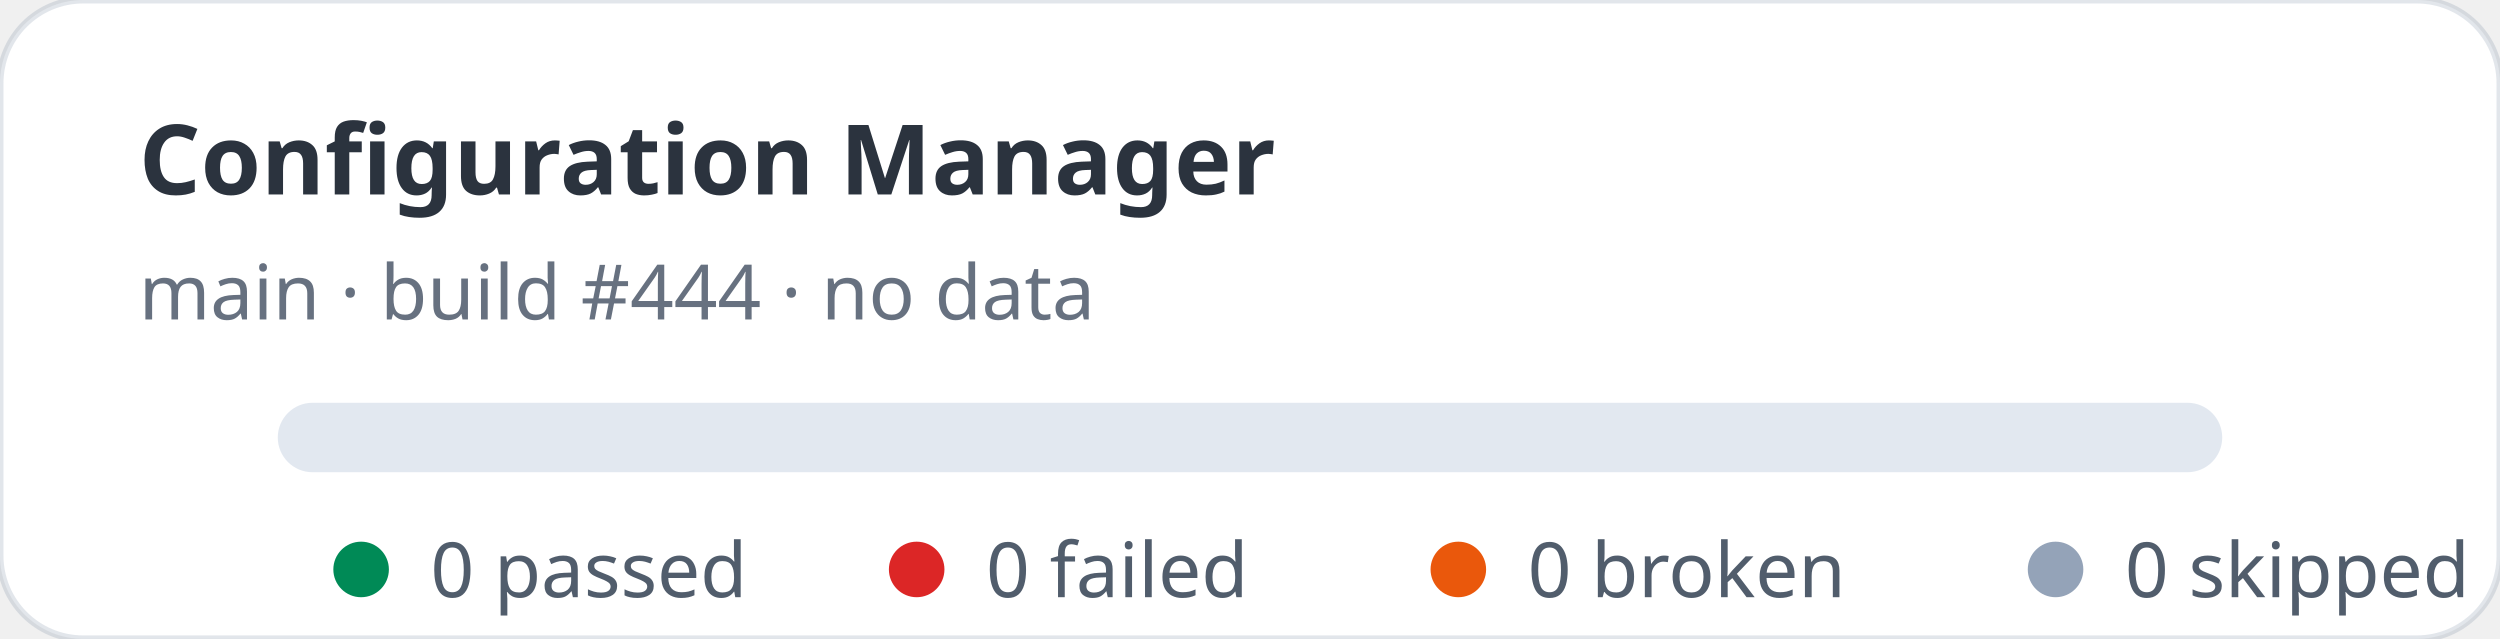
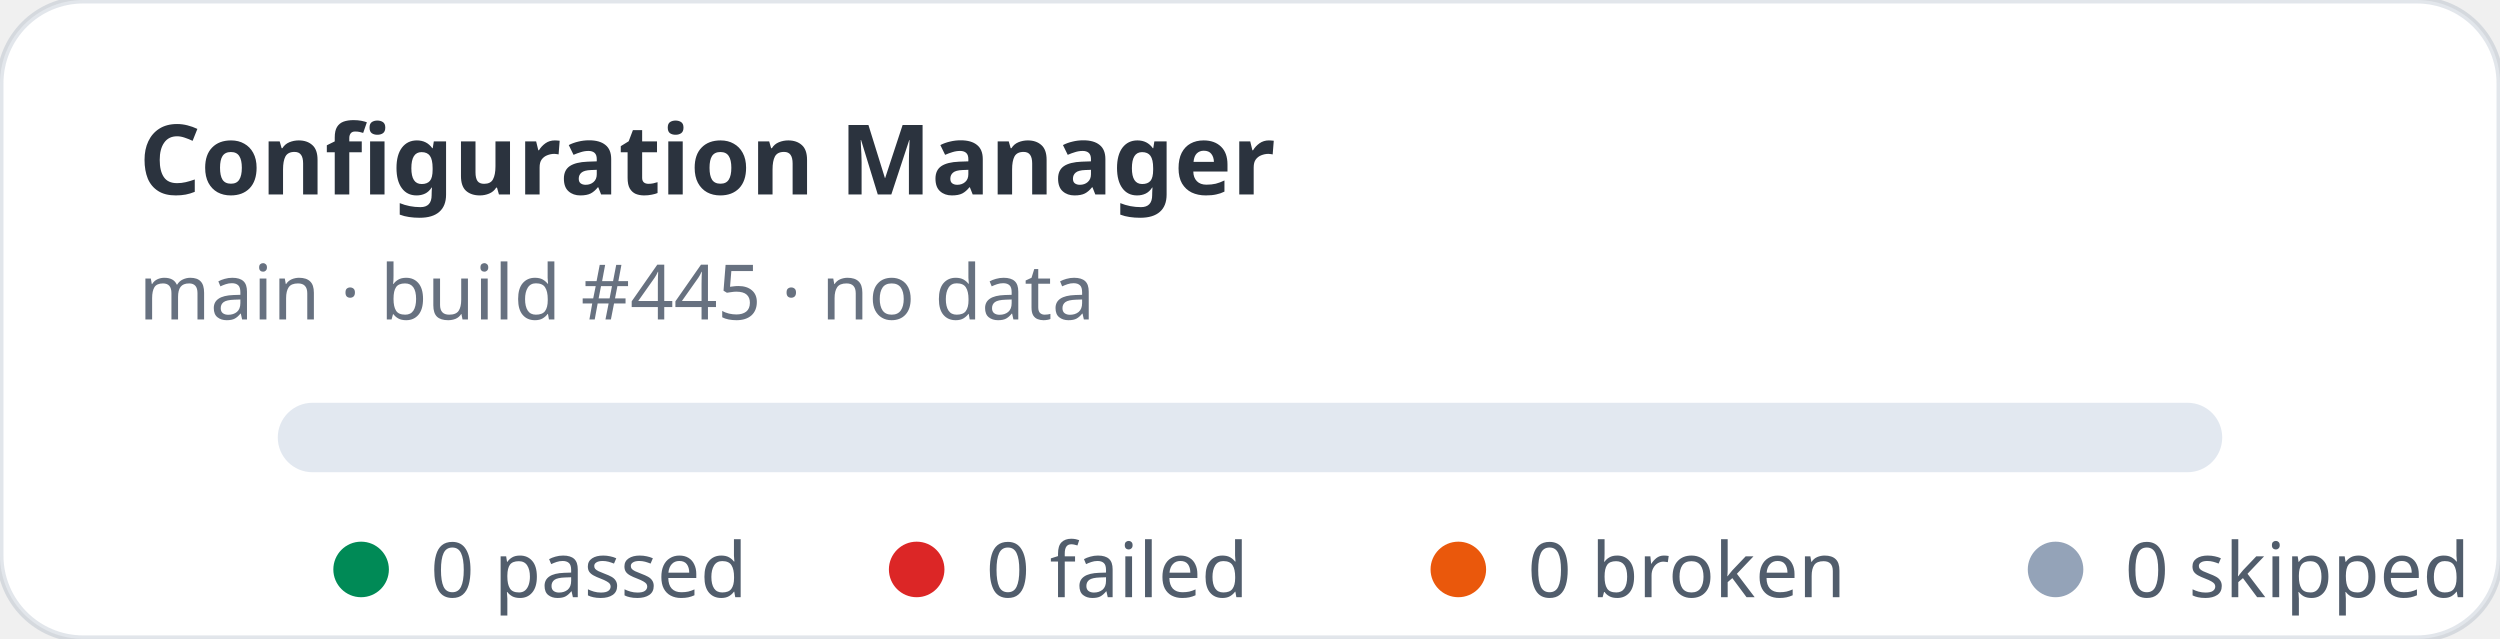
<svg xmlns="http://www.w3.org/2000/svg" width="360" height="92" viewBox="0 0 360 92" role="img" aria-label="Configuration Manager stats: 0 passed, 0 failed">
  <rect width="360" height="92" rx="12" fill="#ffffff" stroke="rgba(11,48,86,0.12)" />
  <text x="20" y="28" fill="rgba(1,10,24,0.83)" font-family="ui-sans-serif,system-ui,sans-serif" font-size="14" font-weight="700">Configuration Manager</text>
-   <text x="20" y="46" fill="rgba(2,19,44,0.6)" font-family="ui-sans-serif,system-ui,sans-serif" font-size="11">main · build #444 · no data</text>
+   <text x="20" y="46" fill="rgba(2,19,44,0.6)" font-family="ui-sans-serif,system-ui,sans-serif" font-size="11">main · build #445 · no data</text>
  <rect x="40" y="58" width="280" height="10" rx="5" fill="#e2e8f0" />
  <g font-family="ui-sans-serif,system-ui,sans-serif" font-size="11" fill="rgba(1,18,40,0.68)">
    <circle cx="52" cy="82" r="4" fill="#008a56" />
    <text x="62" y="86">0 passed</text>
    <circle cx="132" cy="82" r="4" fill="#dc2626" />
    <text x="142" y="86">0 failed</text>
    <circle cx="210" cy="82" r="4" fill="#ea580c" />
    <text x="220" y="86">0 broken</text>
    <circle cx="296" cy="82" r="4" fill="#94a3b8" />
    <text x="306" y="86">0 skipped</text>
  </g>
</svg>
